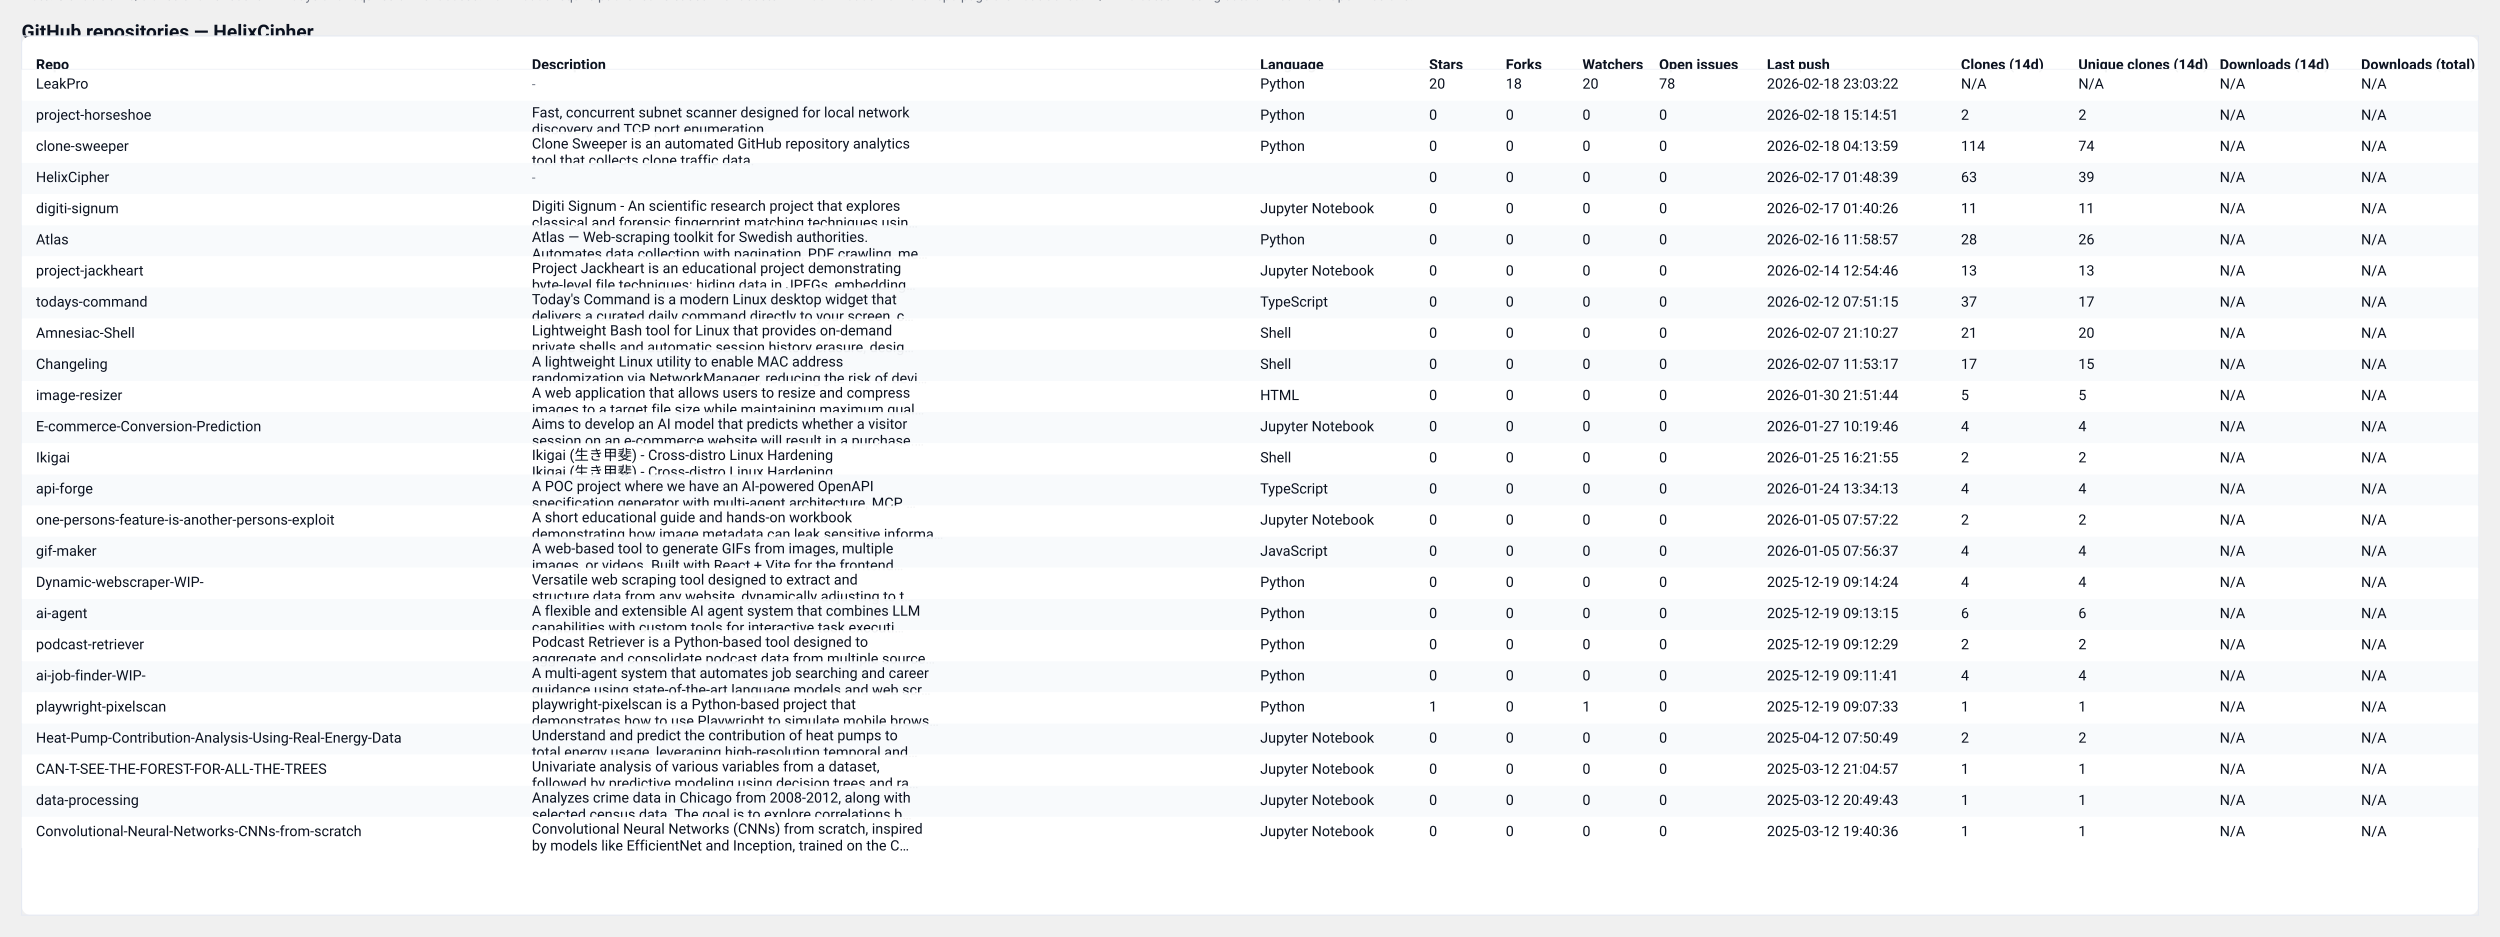
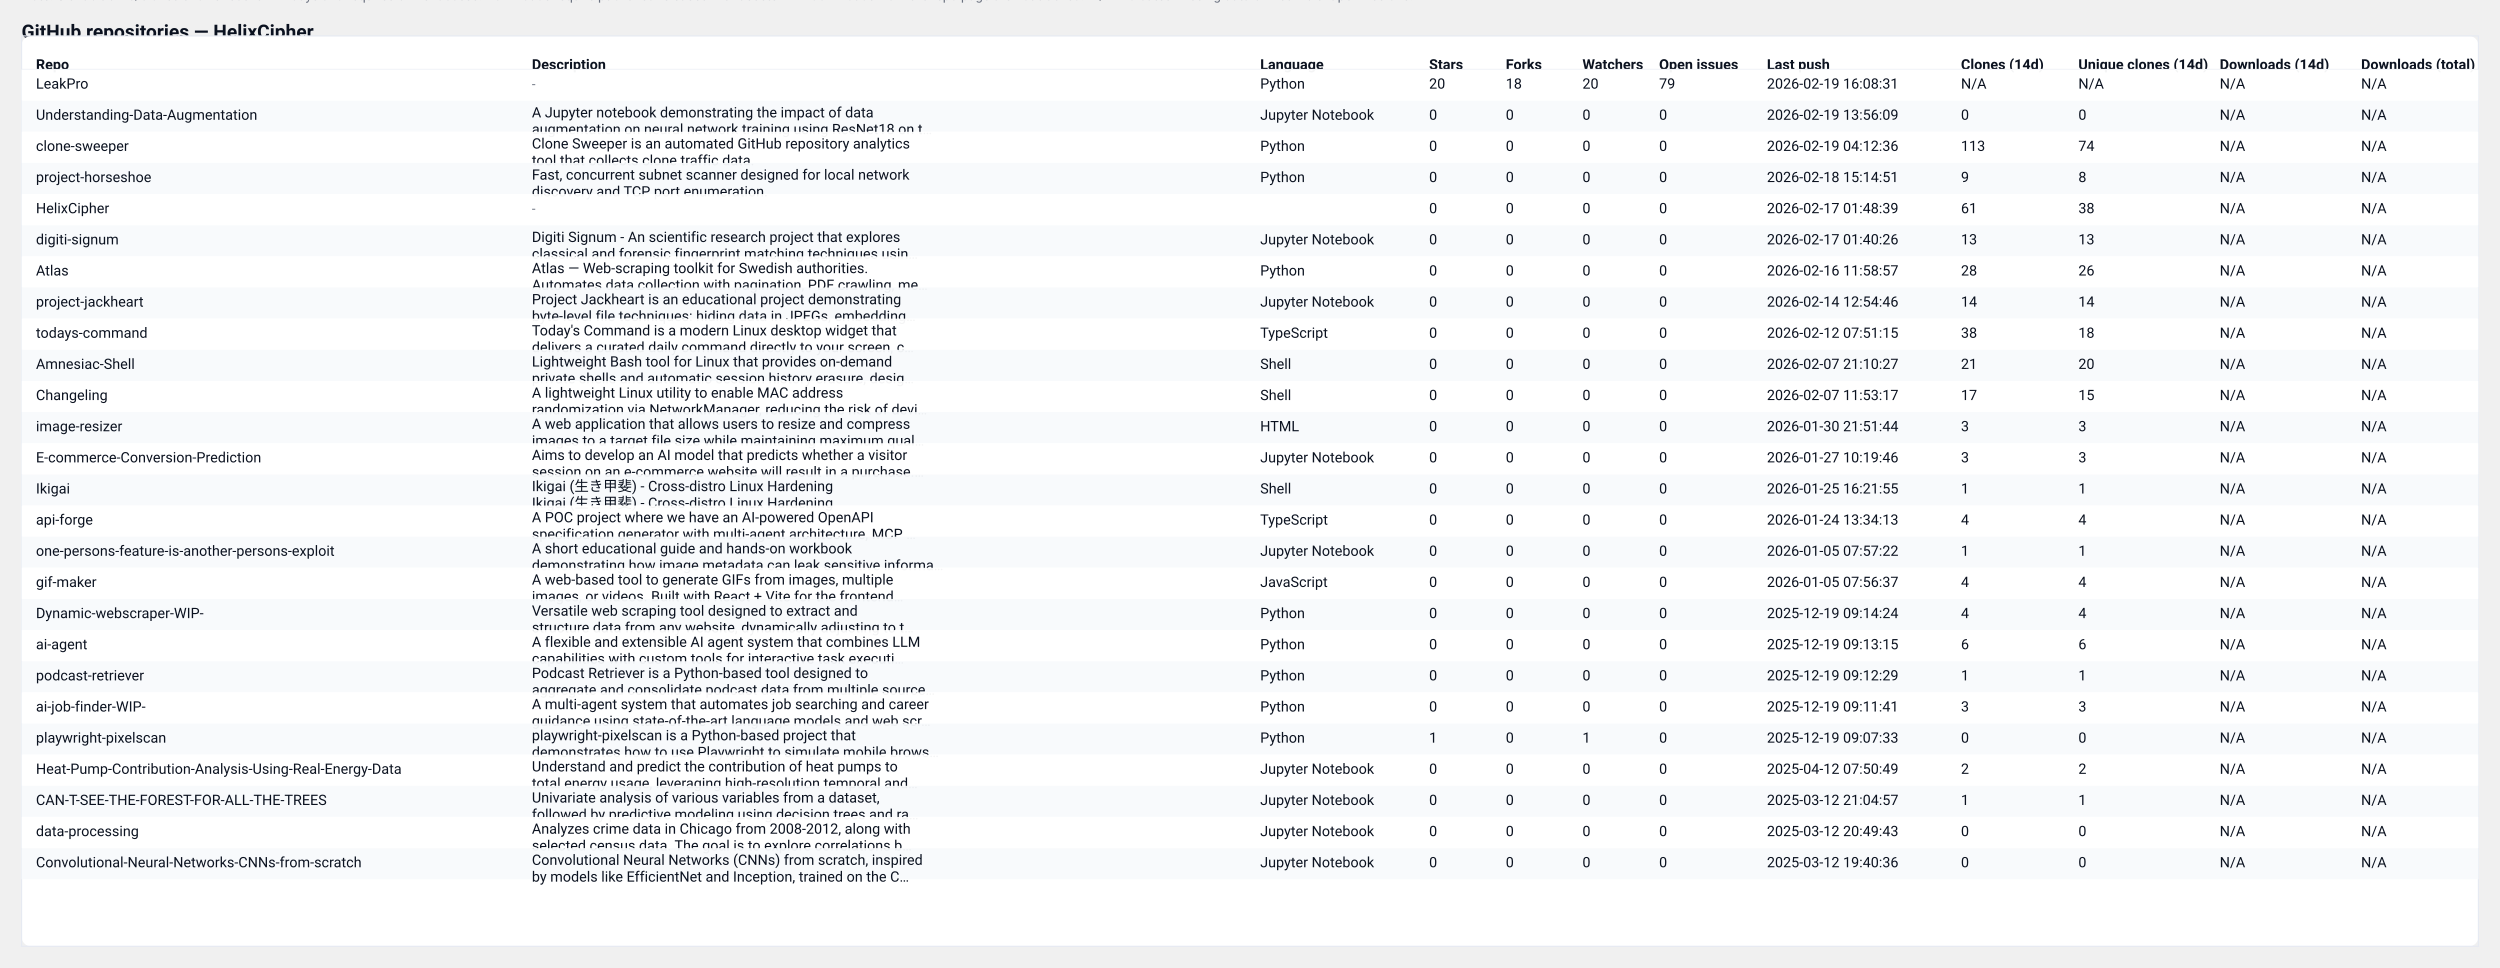
- <svg xmlns="http://www.w3.org/2000/svg" width="2087" height="782" viewBox="0 0 2087 782" role="img" aria-label="GitHub repository clones table">
+ <svg xmlns="http://www.w3.org/2000/svg" width="2087" height="808" viewBox="0 0 2087 808" role="img" aria-label="GitHub repository clones table">
  <style>
  .card { font-family: "Segoe UI", Roboto, "Helvetica Neue", Arial, sans-serif; }
  .title { font-weight:700; font-size:16px; fill: #0b1220; }
  .meta  { font-size:12px; fill:#374151; opacity:0.9; }
  .th    { font-size:12px; font-weight:700; fill:#0b1220; }
  .td    { font-size:12px; fill:#0b1220; }
  .muted { font-size:11px; fill:#6b7280; }
  .row-even { fill: #ffffff; }
  .row-odd  { fill: #f8fafc; }
  .table-border { stroke: #e6eaf2; stroke-width: 1; fill: none; }
  @media (prefers-color-scheme: dark) {
    .title, .meta, .th, .td, .muted { fill: #ffffff; }
    .row-even { fill: #0b1220; }
    .row-odd  { fill: #071026; }
    .table-border { stroke: #0f172a; }
  }
</style>
  <text x="18" y="32" class="title card">GitHub repositories — HelixCipher</text>
-   <text x="18" y="50" class="meta card">Generated: 2026-02-19T04:12:35.882894Z · Mode: Public repos only · Repos: 25 · Clones: 349 · Downloads: 0</text>
-   <rect x="18" y="30" width="2051" height="734" rx="8" class="row-even" />
-   <rect x="18" y="30" width="2051" height="734" class="table-border" />
+   <text x="18" y="50" class="meta card">Generated: 2026-02-20T04:08:07.534571Z · Mode: Public repos only · Repos: 26 · Clones: 347 · Downloads: 0</text>
+   <rect x="18" y="30" width="2051" height="760" rx="8" class="row-even" />
+   <rect x="18" y="30" width="2051" height="760" class="table-border" />
  <text x="30" y="58" class="th card">Repo</text>
  <text x="444" y="58" class="th card">Description</text>
  <text x="1052" y="58" class="th card">Language</text>
  <text x="1193" y="58" class="th card">Stars</text>
  <text x="1257" y="58" class="th card">Forks</text>
  <text x="1321" y="58" class="th card">Watchers</text>
  <text x="1385" y="58" class="th card">Open issues</text>
  <text x="1475" y="58" class="th card">Last push</text>
  <text x="1637" y="58" class="th card">Clones (14d)</text>
  <text x="1735" y="58" class="th card">Unique clones (14d)</text>
  <text x="1853" y="58" class="th card">Downloads (14d)</text>
  <text x="1971" y="58" class="th card">Downloads (total)</text>
  <line x1="18" y1="58" x2="2069" y2="58" stroke="#e6eaf2" />
  <rect x="18" y="58" width="2051" height="26" class="row-even" opacity="0.95" />
  <text x="30" y="74" class="td card">LeakPro</text>
  <text x="444" y="74" class="muted card">-</text>
  <text x="1052" y="74" class="td card">Python</text>
  <text x="1193" y="74" class="td card">20</text>
  <text x="1257" y="74" class="td card">18</text>
  <text x="1321" y="74" class="td card">20</text>
-   <text x="1385" y="74" class="td card">78</text>
-   <text x="1475" y="74" class="td card">2026-02-18 23:03:22</text>
+   <text x="1385" y="74" class="td card">79</text>
+   <text x="1475" y="74" class="td card">2026-02-19 16:08:31</text>
  <text x="1637" y="74" class="td card">N/A</text>
  <text x="1735" y="74" class="td card">N/A</text>
  <text x="1853" y="74" class="td card">N/A</text>
  <text x="1971" y="74" class="td card">N/A</text>
  <rect x="18" y="84" width="2051" height="26" class="row-odd" opacity="0.95" />
-   <text x="30" y="100" class="td card">project-horseshoe</text>
-   <text x="444" y="98" class="td card">Fast, concurrent subnet scanner designed for local network</text>
-   <text x="444" y="112" class="td card">discovery and TCP port enumeration.</text>
-   <text x="1052" y="100" class="td card">Python</text>
+   <text x="30" y="100" class="td card">Understanding-Data-Augmentation</text>
+   <text x="444" y="98" class="td card">A Jupyter notebook demonstrating the impact of data</text>
+   <text x="444" y="112" class="td card">augmentation on neural network training using ResNet18 on t…</text>
+   <text x="1052" y="100" class="td card">Jupyter Notebook</text>
  <text x="1193" y="100" class="td card">0</text>
  <text x="1257" y="100" class="td card">0</text>
  <text x="1321" y="100" class="td card">0</text>
  <text x="1385" y="100" class="td card">0</text>
-   <text x="1475" y="100" class="td card">2026-02-18 15:14:51</text>
-   <text x="1637" y="100" class="td card">2</text>
-   <text x="1735" y="100" class="td card">2</text>
+   <text x="1475" y="100" class="td card">2026-02-19 13:56:09</text>
+   <text x="1637" y="100" class="td card">0</text>
+   <text x="1735" y="100" class="td card">0</text>
  <text x="1853" y="100" class="td card">N/A</text>
  <text x="1971" y="100" class="td card">N/A</text>
  <rect x="18" y="110" width="2051" height="26" class="row-even" opacity="0.95" />
  <text x="30" y="126" class="td card">clone-sweeper</text>
  <text x="444" y="124" class="td card">Clone Sweeper is an automated GitHub repository analytics</text>
  <text x="444" y="138" class="td card">tool that collects clone traffic data.</text>
  <text x="1052" y="126" class="td card">Python</text>
  <text x="1193" y="126" class="td card">0</text>
  <text x="1257" y="126" class="td card">0</text>
  <text x="1321" y="126" class="td card">0</text>
  <text x="1385" y="126" class="td card">0</text>
-   <text x="1475" y="126" class="td card">2026-02-18 04:13:59</text>
-   <text x="1637" y="126" class="td card">114</text>
+   <text x="1475" y="126" class="td card">2026-02-19 04:12:36</text>
+   <text x="1637" y="126" class="td card">113</text>
  <text x="1735" y="126" class="td card">74</text>
  <text x="1853" y="126" class="td card">N/A</text>
  <text x="1971" y="126" class="td card">N/A</text>
  <rect x="18" y="136" width="2051" height="26" class="row-odd" opacity="0.95" />
-   <text x="30" y="152" class="td card">HelixCipher</text>
-   <text x="444" y="152" class="muted card">-</text>
-   <text x="1052" y="152" class="td card" />
+   <text x="30" y="152" class="td card">project-horseshoe</text>
+   <text x="444" y="150" class="td card">Fast, concurrent subnet scanner designed for local network</text>
+   <text x="444" y="164" class="td card">discovery and TCP port enumeration.</text>
+   <text x="1052" y="152" class="td card">Python</text>
  <text x="1193" y="152" class="td card">0</text>
  <text x="1257" y="152" class="td card">0</text>
  <text x="1321" y="152" class="td card">0</text>
  <text x="1385" y="152" class="td card">0</text>
-   <text x="1475" y="152" class="td card">2026-02-17 01:48:39</text>
-   <text x="1637" y="152" class="td card">63</text>
-   <text x="1735" y="152" class="td card">39</text>
+   <text x="1475" y="152" class="td card">2026-02-18 15:14:51</text>
+   <text x="1637" y="152" class="td card">9</text>
+   <text x="1735" y="152" class="td card">8</text>
  <text x="1853" y="152" class="td card">N/A</text>
  <text x="1971" y="152" class="td card">N/A</text>
  <rect x="18" y="162" width="2051" height="26" class="row-even" opacity="0.95" />
-   <text x="30" y="178" class="td card">digiti-signum</text>
-   <text x="444" y="176" class="td card">Digiti Signum - An scientific research project that explores</text>
-   <text x="444" y="190" class="td card">classical and forensic fingerprint matching techniques usin…</text>
-   <text x="1052" y="178" class="td card">Jupyter Notebook</text>
+   <text x="30" y="178" class="td card">HelixCipher</text>
+   <text x="444" y="178" class="muted card">-</text>
+   <text x="1052" y="178" class="td card" />
  <text x="1193" y="178" class="td card">0</text>
  <text x="1257" y="178" class="td card">0</text>
  <text x="1321" y="178" class="td card">0</text>
  <text x="1385" y="178" class="td card">0</text>
-   <text x="1475" y="178" class="td card">2026-02-17 01:40:26</text>
-   <text x="1637" y="178" class="td card">11</text>
-   <text x="1735" y="178" class="td card">11</text>
+   <text x="1475" y="178" class="td card">2026-02-17 01:48:39</text>
+   <text x="1637" y="178" class="td card">61</text>
+   <text x="1735" y="178" class="td card">38</text>
  <text x="1853" y="178" class="td card">N/A</text>
  <text x="1971" y="178" class="td card">N/A</text>
  <rect x="18" y="188" width="2051" height="26" class="row-odd" opacity="0.95" />
-   <text x="30" y="204" class="td card">Atlas</text>
-   <text x="444" y="202" class="td card">Atlas — Web-scraping toolkit for Swedish authorities.</text>
-   <text x="444" y="216" class="td card">Automates data collection with pagination, PDF crawling, me…</text>
-   <text x="1052" y="204" class="td card">Python</text>
+   <text x="30" y="204" class="td card">digiti-signum</text>
+   <text x="444" y="202" class="td card">Digiti Signum - An scientific research project that explores</text>
+   <text x="444" y="216" class="td card">classical and forensic fingerprint matching techniques usin…</text>
+   <text x="1052" y="204" class="td card">Jupyter Notebook</text>
  <text x="1193" y="204" class="td card">0</text>
  <text x="1257" y="204" class="td card">0</text>
  <text x="1321" y="204" class="td card">0</text>
  <text x="1385" y="204" class="td card">0</text>
-   <text x="1475" y="204" class="td card">2026-02-16 11:58:57</text>
-   <text x="1637" y="204" class="td card">28</text>
-   <text x="1735" y="204" class="td card">26</text>
+   <text x="1475" y="204" class="td card">2026-02-17 01:40:26</text>
+   <text x="1637" y="204" class="td card">13</text>
+   <text x="1735" y="204" class="td card">13</text>
  <text x="1853" y="204" class="td card">N/A</text>
  <text x="1971" y="204" class="td card">N/A</text>
  <rect x="18" y="214" width="2051" height="26" class="row-even" opacity="0.95" />
-   <text x="30" y="230" class="td card">project-jackheart</text>
-   <text x="444" y="228" class="td card">Project Jackheart is an educational project demonstrating</text>
-   <text x="444" y="242" class="td card">byte-level file techniques: hiding data in JPEGs, embedding…</text>
-   <text x="1052" y="230" class="td card">Jupyter Notebook</text>
+   <text x="30" y="230" class="td card">Atlas</text>
+   <text x="444" y="228" class="td card">Atlas — Web-scraping toolkit for Swedish authorities.</text>
+   <text x="444" y="242" class="td card">Automates data collection with pagination, PDF crawling, me…</text>
+   <text x="1052" y="230" class="td card">Python</text>
  <text x="1193" y="230" class="td card">0</text>
  <text x="1257" y="230" class="td card">0</text>
  <text x="1321" y="230" class="td card">0</text>
  <text x="1385" y="230" class="td card">0</text>
-   <text x="1475" y="230" class="td card">2026-02-14 12:54:46</text>
-   <text x="1637" y="230" class="td card">13</text>
-   <text x="1735" y="230" class="td card">13</text>
+   <text x="1475" y="230" class="td card">2026-02-16 11:58:57</text>
+   <text x="1637" y="230" class="td card">28</text>
+   <text x="1735" y="230" class="td card">26</text>
  <text x="1853" y="230" class="td card">N/A</text>
  <text x="1971" y="230" class="td card">N/A</text>
  <rect x="18" y="240" width="2051" height="26" class="row-odd" opacity="0.95" />
-   <text x="30" y="256" class="td card">todays-command</text>
-   <text x="444" y="254" class="td card">Today's Command is a modern Linux desktop widget that</text>
-   <text x="444" y="268" class="td card">delivers a curated daily command directly to your screen, c…</text>
-   <text x="1052" y="256" class="td card">TypeScript</text>
+   <text x="30" y="256" class="td card">project-jackheart</text>
+   <text x="444" y="254" class="td card">Project Jackheart is an educational project demonstrating</text>
+   <text x="444" y="268" class="td card">byte-level file techniques: hiding data in JPEGs, embedding…</text>
+   <text x="1052" y="256" class="td card">Jupyter Notebook</text>
  <text x="1193" y="256" class="td card">0</text>
  <text x="1257" y="256" class="td card">0</text>
  <text x="1321" y="256" class="td card">0</text>
  <text x="1385" y="256" class="td card">0</text>
-   <text x="1475" y="256" class="td card">2026-02-12 07:51:15</text>
-   <text x="1637" y="256" class="td card">37</text>
-   <text x="1735" y="256" class="td card">17</text>
+   <text x="1475" y="256" class="td card">2026-02-14 12:54:46</text>
+   <text x="1637" y="256" class="td card">14</text>
+   <text x="1735" y="256" class="td card">14</text>
  <text x="1853" y="256" class="td card">N/A</text>
  <text x="1971" y="256" class="td card">N/A</text>
  <rect x="18" y="266" width="2051" height="26" class="row-even" opacity="0.95" />
-   <text x="30" y="282" class="td card">Amnesiac-Shell</text>
-   <text x="444" y="280" class="td card">Lightweight Bash tool for Linux that provides on-demand</text>
-   <text x="444" y="294" class="td card">private shells and automatic session history erasure, desig…</text>
-   <text x="1052" y="282" class="td card">Shell</text>
+   <text x="30" y="282" class="td card">todays-command</text>
+   <text x="444" y="280" class="td card">Today's Command is a modern Linux desktop widget that</text>
+   <text x="444" y="294" class="td card">delivers a curated daily command directly to your screen, c…</text>
+   <text x="1052" y="282" class="td card">TypeScript</text>
  <text x="1193" y="282" class="td card">0</text>
  <text x="1257" y="282" class="td card">0</text>
  <text x="1321" y="282" class="td card">0</text>
  <text x="1385" y="282" class="td card">0</text>
-   <text x="1475" y="282" class="td card">2026-02-07 21:10:27</text>
-   <text x="1637" y="282" class="td card">21</text>
-   <text x="1735" y="282" class="td card">20</text>
+   <text x="1475" y="282" class="td card">2026-02-12 07:51:15</text>
+   <text x="1637" y="282" class="td card">38</text>
+   <text x="1735" y="282" class="td card">18</text>
  <text x="1853" y="282" class="td card">N/A</text>
  <text x="1971" y="282" class="td card">N/A</text>
  <rect x="18" y="292" width="2051" height="26" class="row-odd" opacity="0.95" />
-   <text x="30" y="308" class="td card">Changeling</text>
-   <text x="444" y="306" class="td card">A lightweight Linux utility to enable MAC address</text>
-   <text x="444" y="320" class="td card">randomization via NetworkManager, reducing the risk of devi…</text>
+   <text x="30" y="308" class="td card">Amnesiac-Shell</text>
+   <text x="444" y="306" class="td card">Lightweight Bash tool for Linux that provides on-demand</text>
+   <text x="444" y="320" class="td card">private shells and automatic session history erasure, desig…</text>
  <text x="1052" y="308" class="td card">Shell</text>
  <text x="1193" y="308" class="td card">0</text>
  <text x="1257" y="308" class="td card">0</text>
  <text x="1321" y="308" class="td card">0</text>
  <text x="1385" y="308" class="td card">0</text>
-   <text x="1475" y="308" class="td card">2026-02-07 11:53:17</text>
-   <text x="1637" y="308" class="td card">17</text>
-   <text x="1735" y="308" class="td card">15</text>
+   <text x="1475" y="308" class="td card">2026-02-07 21:10:27</text>
+   <text x="1637" y="308" class="td card">21</text>
+   <text x="1735" y="308" class="td card">20</text>
  <text x="1853" y="308" class="td card">N/A</text>
  <text x="1971" y="308" class="td card">N/A</text>
  <rect x="18" y="318" width="2051" height="26" class="row-even" opacity="0.95" />
-   <text x="30" y="334" class="td card">image-resizer</text>
-   <text x="444" y="332" class="td card">A web application that allows users to resize and compress</text>
-   <text x="444" y="346" class="td card">images to a target file size while maintaining maximum qual…</text>
-   <text x="1052" y="334" class="td card">HTML</text>
+   <text x="30" y="334" class="td card">Changeling</text>
+   <text x="444" y="332" class="td card">A lightweight Linux utility to enable MAC address</text>
+   <text x="444" y="346" class="td card">randomization via NetworkManager, reducing the risk of devi…</text>
+   <text x="1052" y="334" class="td card">Shell</text>
  <text x="1193" y="334" class="td card">0</text>
  <text x="1257" y="334" class="td card">0</text>
  <text x="1321" y="334" class="td card">0</text>
  <text x="1385" y="334" class="td card">0</text>
-   <text x="1475" y="334" class="td card">2026-01-30 21:51:44</text>
-   <text x="1637" y="334" class="td card">5</text>
-   <text x="1735" y="334" class="td card">5</text>
+   <text x="1475" y="334" class="td card">2026-02-07 11:53:17</text>
+   <text x="1637" y="334" class="td card">17</text>
+   <text x="1735" y="334" class="td card">15</text>
  <text x="1853" y="334" class="td card">N/A</text>
  <text x="1971" y="334" class="td card">N/A</text>
  <rect x="18" y="344" width="2051" height="26" class="row-odd" opacity="0.95" />
-   <text x="30" y="360" class="td card">E-commerce-Conversion-Prediction</text>
-   <text x="444" y="358" class="td card">Aims to develop an AI model that predicts whether a visitor</text>
-   <text x="444" y="372" class="td card">session on an e-commerce website will result in a purchase.…</text>
-   <text x="1052" y="360" class="td card">Jupyter Notebook</text>
+   <text x="30" y="360" class="td card">image-resizer</text>
+   <text x="444" y="358" class="td card">A web application that allows users to resize and compress</text>
+   <text x="444" y="372" class="td card">images to a target file size while maintaining maximum qual…</text>
+   <text x="1052" y="360" class="td card">HTML</text>
  <text x="1193" y="360" class="td card">0</text>
  <text x="1257" y="360" class="td card">0</text>
  <text x="1321" y="360" class="td card">0</text>
  <text x="1385" y="360" class="td card">0</text>
-   <text x="1475" y="360" class="td card">2026-01-27 10:19:46</text>
-   <text x="1637" y="360" class="td card">4</text>
-   <text x="1735" y="360" class="td card">4</text>
+   <text x="1475" y="360" class="td card">2026-01-30 21:51:44</text>
+   <text x="1637" y="360" class="td card">3</text>
+   <text x="1735" y="360" class="td card">3</text>
  <text x="1853" y="360" class="td card">N/A</text>
  <text x="1971" y="360" class="td card">N/A</text>
  <rect x="18" y="370" width="2051" height="26" class="row-even" opacity="0.95" />
-   <text x="30" y="386" class="td card">Ikigai</text>
-   <text x="444" y="384" class="td card">Ikigai (生き甲斐) - Cross-distro Linux Hardening</text>
-   <text x="444" y="398" class="td card">Ikigai (生き甲斐) - Cross-distro Linux Hardening</text>
-   <text x="1052" y="386" class="td card">Shell</text>
+   <text x="30" y="386" class="td card">E-commerce-Conversion-Prediction</text>
+   <text x="444" y="384" class="td card">Aims to develop an AI model that predicts whether a visitor</text>
+   <text x="444" y="398" class="td card">session on an e-commerce website will result in a purchase.…</text>
+   <text x="1052" y="386" class="td card">Jupyter Notebook</text>
  <text x="1193" y="386" class="td card">0</text>
  <text x="1257" y="386" class="td card">0</text>
  <text x="1321" y="386" class="td card">0</text>
  <text x="1385" y="386" class="td card">0</text>
-   <text x="1475" y="386" class="td card">2026-01-25 16:21:55</text>
-   <text x="1637" y="386" class="td card">2</text>
-   <text x="1735" y="386" class="td card">2</text>
+   <text x="1475" y="386" class="td card">2026-01-27 10:19:46</text>
+   <text x="1637" y="386" class="td card">3</text>
+   <text x="1735" y="386" class="td card">3</text>
  <text x="1853" y="386" class="td card">N/A</text>
  <text x="1971" y="386" class="td card">N/A</text>
  <rect x="18" y="396" width="2051" height="26" class="row-odd" opacity="0.95" />
-   <text x="30" y="412" class="td card">api-forge</text>
-   <text x="444" y="410" class="td card">A POC project where we have an AI-powered OpenAPI</text>
-   <text x="444" y="424" class="td card">specification generator with multi-agent architecture, MCP …</text>
-   <text x="1052" y="412" class="td card">TypeScript</text>
+   <text x="30" y="412" class="td card">Ikigai</text>
+   <text x="444" y="410" class="td card">Ikigai (生き甲斐) - Cross-distro Linux Hardening</text>
+   <text x="444" y="424" class="td card">Ikigai (生き甲斐) - Cross-distro Linux Hardening</text>
+   <text x="1052" y="412" class="td card">Shell</text>
  <text x="1193" y="412" class="td card">0</text>
  <text x="1257" y="412" class="td card">0</text>
  <text x="1321" y="412" class="td card">0</text>
  <text x="1385" y="412" class="td card">0</text>
-   <text x="1475" y="412" class="td card">2026-01-24 13:34:13</text>
-   <text x="1637" y="412" class="td card">4</text>
-   <text x="1735" y="412" class="td card">4</text>
+   <text x="1475" y="412" class="td card">2026-01-25 16:21:55</text>
+   <text x="1637" y="412" class="td card">1</text>
+   <text x="1735" y="412" class="td card">1</text>
  <text x="1853" y="412" class="td card">N/A</text>
  <text x="1971" y="412" class="td card">N/A</text>
  <rect x="18" y="422" width="2051" height="26" class="row-even" opacity="0.95" />
-   <text x="30" y="438" class="td card">one-persons-feature-is-another-persons-exploit</text>
-   <text x="444" y="436" class="td card">A short educational guide and hands-on workbook</text>
-   <text x="444" y="450" class="td card">demonstrating how image metadata can leak sensitive informa…</text>
-   <text x="1052" y="438" class="td card">Jupyter Notebook</text>
+   <text x="30" y="438" class="td card">api-forge</text>
+   <text x="444" y="436" class="td card">A POC project where we have an AI-powered OpenAPI</text>
+   <text x="444" y="450" class="td card">specification generator with multi-agent architecture, MCP …</text>
+   <text x="1052" y="438" class="td card">TypeScript</text>
  <text x="1193" y="438" class="td card">0</text>
  <text x="1257" y="438" class="td card">0</text>
  <text x="1321" y="438" class="td card">0</text>
  <text x="1385" y="438" class="td card">0</text>
-   <text x="1475" y="438" class="td card">2026-01-05 07:57:22</text>
-   <text x="1637" y="438" class="td card">2</text>
-   <text x="1735" y="438" class="td card">2</text>
+   <text x="1475" y="438" class="td card">2026-01-24 13:34:13</text>
+   <text x="1637" y="438" class="td card">4</text>
+   <text x="1735" y="438" class="td card">4</text>
  <text x="1853" y="438" class="td card">N/A</text>
  <text x="1971" y="438" class="td card">N/A</text>
  <rect x="18" y="448" width="2051" height="26" class="row-odd" opacity="0.95" />
-   <text x="30" y="464" class="td card">gif-maker</text>
-   <text x="444" y="462" class="td card">A web-based tool to generate GIFs from images, multiple</text>
-   <text x="444" y="476" class="td card">images, or videos. Built with React + Vite for the frontend…</text>
-   <text x="1052" y="464" class="td card">JavaScript</text>
+   <text x="30" y="464" class="td card">one-persons-feature-is-another-persons-exploit</text>
+   <text x="444" y="462" class="td card">A short educational guide and hands-on workbook</text>
+   <text x="444" y="476" class="td card">demonstrating how image metadata can leak sensitive informa…</text>
+   <text x="1052" y="464" class="td card">Jupyter Notebook</text>
  <text x="1193" y="464" class="td card">0</text>
  <text x="1257" y="464" class="td card">0</text>
  <text x="1321" y="464" class="td card">0</text>
  <text x="1385" y="464" class="td card">0</text>
-   <text x="1475" y="464" class="td card">2026-01-05 07:56:37</text>
-   <text x="1637" y="464" class="td card">4</text>
-   <text x="1735" y="464" class="td card">4</text>
+   <text x="1475" y="464" class="td card">2026-01-05 07:57:22</text>
+   <text x="1637" y="464" class="td card">1</text>
+   <text x="1735" y="464" class="td card">1</text>
  <text x="1853" y="464" class="td card">N/A</text>
  <text x="1971" y="464" class="td card">N/A</text>
  <rect x="18" y="474" width="2051" height="26" class="row-even" opacity="0.95" />
-   <text x="30" y="490" class="td card">Dynamic-webscraper-WIP-</text>
-   <text x="444" y="488" class="td card">Versatile web scraping tool designed to extract and</text>
-   <text x="444" y="502" class="td card">structure data from any website, dynamically adjusting to t…</text>
-   <text x="1052" y="490" class="td card">Python</text>
+   <text x="30" y="490" class="td card">gif-maker</text>
+   <text x="444" y="488" class="td card">A web-based tool to generate GIFs from images, multiple</text>
+   <text x="444" y="502" class="td card">images, or videos. Built with React + Vite for the frontend…</text>
+   <text x="1052" y="490" class="td card">JavaScript</text>
  <text x="1193" y="490" class="td card">0</text>
  <text x="1257" y="490" class="td card">0</text>
  <text x="1321" y="490" class="td card">0</text>
  <text x="1385" y="490" class="td card">0</text>
-   <text x="1475" y="490" class="td card">2025-12-19 09:14:24</text>
+   <text x="1475" y="490" class="td card">2026-01-05 07:56:37</text>
  <text x="1637" y="490" class="td card">4</text>
  <text x="1735" y="490" class="td card">4</text>
  <text x="1853" y="490" class="td card">N/A</text>
  <text x="1971" y="490" class="td card">N/A</text>
  <rect x="18" y="500" width="2051" height="26" class="row-odd" opacity="0.95" />
-   <text x="30" y="516" class="td card">ai-agent</text>
-   <text x="444" y="514" class="td card">A flexible and extensible AI agent system that combines LLM</text>
-   <text x="444" y="528" class="td card">capabilities with custom tools for interactive task executi…</text>
+   <text x="30" y="516" class="td card">Dynamic-webscraper-WIP-</text>
+   <text x="444" y="514" class="td card">Versatile web scraping tool designed to extract and</text>
+   <text x="444" y="528" class="td card">structure data from any website, dynamically adjusting to t…</text>
  <text x="1052" y="516" class="td card">Python</text>
  <text x="1193" y="516" class="td card">0</text>
  <text x="1257" y="516" class="td card">0</text>
  <text x="1321" y="516" class="td card">0</text>
  <text x="1385" y="516" class="td card">0</text>
-   <text x="1475" y="516" class="td card">2025-12-19 09:13:15</text>
-   <text x="1637" y="516" class="td card">6</text>
-   <text x="1735" y="516" class="td card">6</text>
+   <text x="1475" y="516" class="td card">2025-12-19 09:14:24</text>
+   <text x="1637" y="516" class="td card">4</text>
+   <text x="1735" y="516" class="td card">4</text>
  <text x="1853" y="516" class="td card">N/A</text>
  <text x="1971" y="516" class="td card">N/A</text>
  <rect x="18" y="526" width="2051" height="26" class="row-even" opacity="0.95" />
-   <text x="30" y="542" class="td card">podcast-retriever</text>
-   <text x="444" y="540" class="td card">Podcast Retriever is a Python-based tool designed to</text>
-   <text x="444" y="554" class="td card">aggregate and consolidate podcast data from multiple source…</text>
+   <text x="30" y="542" class="td card">ai-agent</text>
+   <text x="444" y="540" class="td card">A flexible and extensible AI agent system that combines LLM</text>
+   <text x="444" y="554" class="td card">capabilities with custom tools for interactive task executi…</text>
  <text x="1052" y="542" class="td card">Python</text>
  <text x="1193" y="542" class="td card">0</text>
  <text x="1257" y="542" class="td card">0</text>
  <text x="1321" y="542" class="td card">0</text>
  <text x="1385" y="542" class="td card">0</text>
-   <text x="1475" y="542" class="td card">2025-12-19 09:12:29</text>
-   <text x="1637" y="542" class="td card">2</text>
-   <text x="1735" y="542" class="td card">2</text>
+   <text x="1475" y="542" class="td card">2025-12-19 09:13:15</text>
+   <text x="1637" y="542" class="td card">6</text>
+   <text x="1735" y="542" class="td card">6</text>
  <text x="1853" y="542" class="td card">N/A</text>
  <text x="1971" y="542" class="td card">N/A</text>
  <rect x="18" y="552" width="2051" height="26" class="row-odd" opacity="0.95" />
-   <text x="30" y="568" class="td card">ai-job-finder-WIP-</text>
-   <text x="444" y="566" class="td card">A multi-agent system that automates job searching and career</text>
-   <text x="444" y="580" class="td card">guidance using state-of-the-art language models and web scr…</text>
+   <text x="30" y="568" class="td card">podcast-retriever</text>
+   <text x="444" y="566" class="td card">Podcast Retriever is a Python-based tool designed to</text>
+   <text x="444" y="580" class="td card">aggregate and consolidate podcast data from multiple source…</text>
  <text x="1052" y="568" class="td card">Python</text>
  <text x="1193" y="568" class="td card">0</text>
  <text x="1257" y="568" class="td card">0</text>
  <text x="1321" y="568" class="td card">0</text>
  <text x="1385" y="568" class="td card">0</text>
-   <text x="1475" y="568" class="td card">2025-12-19 09:11:41</text>
-   <text x="1637" y="568" class="td card">4</text>
-   <text x="1735" y="568" class="td card">4</text>
+   <text x="1475" y="568" class="td card">2025-12-19 09:12:29</text>
+   <text x="1637" y="568" class="td card">1</text>
+   <text x="1735" y="568" class="td card">1</text>
  <text x="1853" y="568" class="td card">N/A</text>
  <text x="1971" y="568" class="td card">N/A</text>
  <rect x="18" y="578" width="2051" height="26" class="row-even" opacity="0.95" />
-   <text x="30" y="594" class="td card">playwright-pixelscan</text>
-   <text x="444" y="592" class="td card">playwright-pixelscan is a Python-based project that</text>
-   <text x="444" y="606" class="td card">demonstrates how to use Playwright to simulate mobile brows…</text>
+   <text x="30" y="594" class="td card">ai-job-finder-WIP-</text>
+   <text x="444" y="592" class="td card">A multi-agent system that automates job searching and career</text>
+   <text x="444" y="606" class="td card">guidance using state-of-the-art language models and web scr…</text>
  <text x="1052" y="594" class="td card">Python</text>
-   <text x="1193" y="594" class="td card">1</text>
+   <text x="1193" y="594" class="td card">0</text>
  <text x="1257" y="594" class="td card">0</text>
-   <text x="1321" y="594" class="td card">1</text>
+   <text x="1321" y="594" class="td card">0</text>
  <text x="1385" y="594" class="td card">0</text>
-   <text x="1475" y="594" class="td card">2025-12-19 09:07:33</text>
-   <text x="1637" y="594" class="td card">1</text>
-   <text x="1735" y="594" class="td card">1</text>
+   <text x="1475" y="594" class="td card">2025-12-19 09:11:41</text>
+   <text x="1637" y="594" class="td card">3</text>
+   <text x="1735" y="594" class="td card">3</text>
  <text x="1853" y="594" class="td card">N/A</text>
  <text x="1971" y="594" class="td card">N/A</text>
  <rect x="18" y="604" width="2051" height="26" class="row-odd" opacity="0.95" />
-   <text x="30" y="620" class="td card">Heat-Pump-Contribution-Analysis-Using-Real-Energy-Data</text>
-   <text x="444" y="618" class="td card">Understand and predict the contribution of heat pumps to</text>
-   <text x="444" y="632" class="td card">total energy usage, leveraging high-resolution temporal and…</text>
-   <text x="1052" y="620" class="td card">Jupyter Notebook</text>
-   <text x="1193" y="620" class="td card">0</text>
+   <text x="30" y="620" class="td card">playwright-pixelscan</text>
+   <text x="444" y="618" class="td card">playwright-pixelscan is a Python-based project that</text>
+   <text x="444" y="632" class="td card">demonstrates how to use Playwright to simulate mobile brows…</text>
+   <text x="1052" y="620" class="td card">Python</text>
+   <text x="1193" y="620" class="td card">1</text>
  <text x="1257" y="620" class="td card">0</text>
-   <text x="1321" y="620" class="td card">0</text>
+   <text x="1321" y="620" class="td card">1</text>
  <text x="1385" y="620" class="td card">0</text>
-   <text x="1475" y="620" class="td card">2025-04-12 07:50:49</text>
-   <text x="1637" y="620" class="td card">2</text>
-   <text x="1735" y="620" class="td card">2</text>
+   <text x="1475" y="620" class="td card">2025-12-19 09:07:33</text>
+   <text x="1637" y="620" class="td card">0</text>
+   <text x="1735" y="620" class="td card">0</text>
  <text x="1853" y="620" class="td card">N/A</text>
  <text x="1971" y="620" class="td card">N/A</text>
  <rect x="18" y="630" width="2051" height="26" class="row-even" opacity="0.95" />
-   <text x="30" y="646" class="td card">CAN-T-SEE-THE-FOREST-FOR-ALL-THE-TREES</text>
-   <text x="444" y="644" class="td card">Univariate analysis of various variables from a dataset,</text>
-   <text x="444" y="658" class="td card">followed by predictive modeling using decision trees and ra…</text>
+   <text x="30" y="646" class="td card">Heat-Pump-Contribution-Analysis-Using-Real-Energy-Data</text>
+   <text x="444" y="644" class="td card">Understand and predict the contribution of heat pumps to</text>
+   <text x="444" y="658" class="td card">total energy usage, leveraging high-resolution temporal and…</text>
  <text x="1052" y="646" class="td card">Jupyter Notebook</text>
  <text x="1193" y="646" class="td card">0</text>
  <text x="1257" y="646" class="td card">0</text>
  <text x="1321" y="646" class="td card">0</text>
  <text x="1385" y="646" class="td card">0</text>
-   <text x="1475" y="646" class="td card">2025-03-12 21:04:57</text>
-   <text x="1637" y="646" class="td card">1</text>
-   <text x="1735" y="646" class="td card">1</text>
+   <text x="1475" y="646" class="td card">2025-04-12 07:50:49</text>
+   <text x="1637" y="646" class="td card">2</text>
+   <text x="1735" y="646" class="td card">2</text>
  <text x="1853" y="646" class="td card">N/A</text>
  <text x="1971" y="646" class="td card">N/A</text>
  <rect x="18" y="656" width="2051" height="26" class="row-odd" opacity="0.95" />
-   <text x="30" y="672" class="td card">data-processing</text>
-   <text x="444" y="670" class="td card">Analyzes crime data in Chicago from 2008-2012, along with</text>
-   <text x="444" y="684" class="td card">selected census data. The goal is to explore correlations b…</text>
+   <text x="30" y="672" class="td card">CAN-T-SEE-THE-FOREST-FOR-ALL-THE-TREES</text>
+   <text x="444" y="670" class="td card">Univariate analysis of various variables from a dataset,</text>
+   <text x="444" y="684" class="td card">followed by predictive modeling using decision trees and ra…</text>
  <text x="1052" y="672" class="td card">Jupyter Notebook</text>
  <text x="1193" y="672" class="td card">0</text>
  <text x="1257" y="672" class="td card">0</text>
  <text x="1321" y="672" class="td card">0</text>
  <text x="1385" y="672" class="td card">0</text>
-   <text x="1475" y="672" class="td card">2025-03-12 20:49:43</text>
+   <text x="1475" y="672" class="td card">2025-03-12 21:04:57</text>
  <text x="1637" y="672" class="td card">1</text>
  <text x="1735" y="672" class="td card">1</text>
  <text x="1853" y="672" class="td card">N/A</text>
  <text x="1971" y="672" class="td card">N/A</text>
  <rect x="18" y="682" width="2051" height="26" class="row-even" opacity="0.95" />
-   <text x="30" y="698" class="td card">Convolutional-Neural-Networks-CNNs-from-scratch</text>
-   <text x="444" y="696" class="td card">Convolutional Neural Networks (CNNs) from scratch, inspired</text>
-   <text x="444" y="710" class="td card">by models like EfficientNet and Inception, trained on the C…</text>
+   <text x="30" y="698" class="td card">data-processing</text>
+   <text x="444" y="696" class="td card">Analyzes crime data in Chicago from 2008-2012, along with</text>
+   <text x="444" y="710" class="td card">selected census data. The goal is to explore correlations b…</text>
  <text x="1052" y="698" class="td card">Jupyter Notebook</text>
  <text x="1193" y="698" class="td card">0</text>
  <text x="1257" y="698" class="td card">0</text>
  <text x="1321" y="698" class="td card">0</text>
  <text x="1385" y="698" class="td card">0</text>
-   <text x="1475" y="698" class="td card">2025-03-12 19:40:36</text>
-   <text x="1637" y="698" class="td card">1</text>
-   <text x="1735" y="698" class="td card">1</text>
+   <text x="1475" y="698" class="td card">2025-03-12 20:49:43</text>
+   <text x="1637" y="698" class="td card">0</text>
+   <text x="1735" y="698" class="td card">0</text>
  <text x="1853" y="698" class="td card">N/A</text>
  <text x="1971" y="698" class="td card">N/A</text>
+   <rect x="18" y="708" width="2051" height="26" class="row-odd" opacity="0.95" />
+   <text x="30" y="724" class="td card">Convolutional-Neural-Networks-CNNs-from-scratch</text>
+   <text x="444" y="722" class="td card">Convolutional Neural Networks (CNNs) from scratch, inspired</text>
+   <text x="444" y="736" class="td card">by models like EfficientNet and Inception, trained on the C…</text>
+   <text x="1052" y="724" class="td card">Jupyter Notebook</text>
+   <text x="1193" y="724" class="td card">0</text>
+   <text x="1257" y="724" class="td card">0</text>
+   <text x="1321" y="724" class="td card">0</text>
+   <text x="1385" y="724" class="td card">0</text>
+   <text x="1475" y="724" class="td card">2025-03-12 19:40:36</text>
+   <text x="1637" y="724" class="td card">0</text>
+   <text x="1735" y="724" class="td card">0</text>
+   <text x="1853" y="724" class="td card">N/A</text>
+   <text x="1971" y="724" class="td card">N/A</text>
  <text x="18" y="" class="muted card">Note: GitHub traffic/clones shows recent ~14 days and requires owner access. Downloads require published releases with assets - ZIP downloads from the repo page are not tracked. 'N/A' indicates missing data or insufficient permissions.</text>
</svg>
